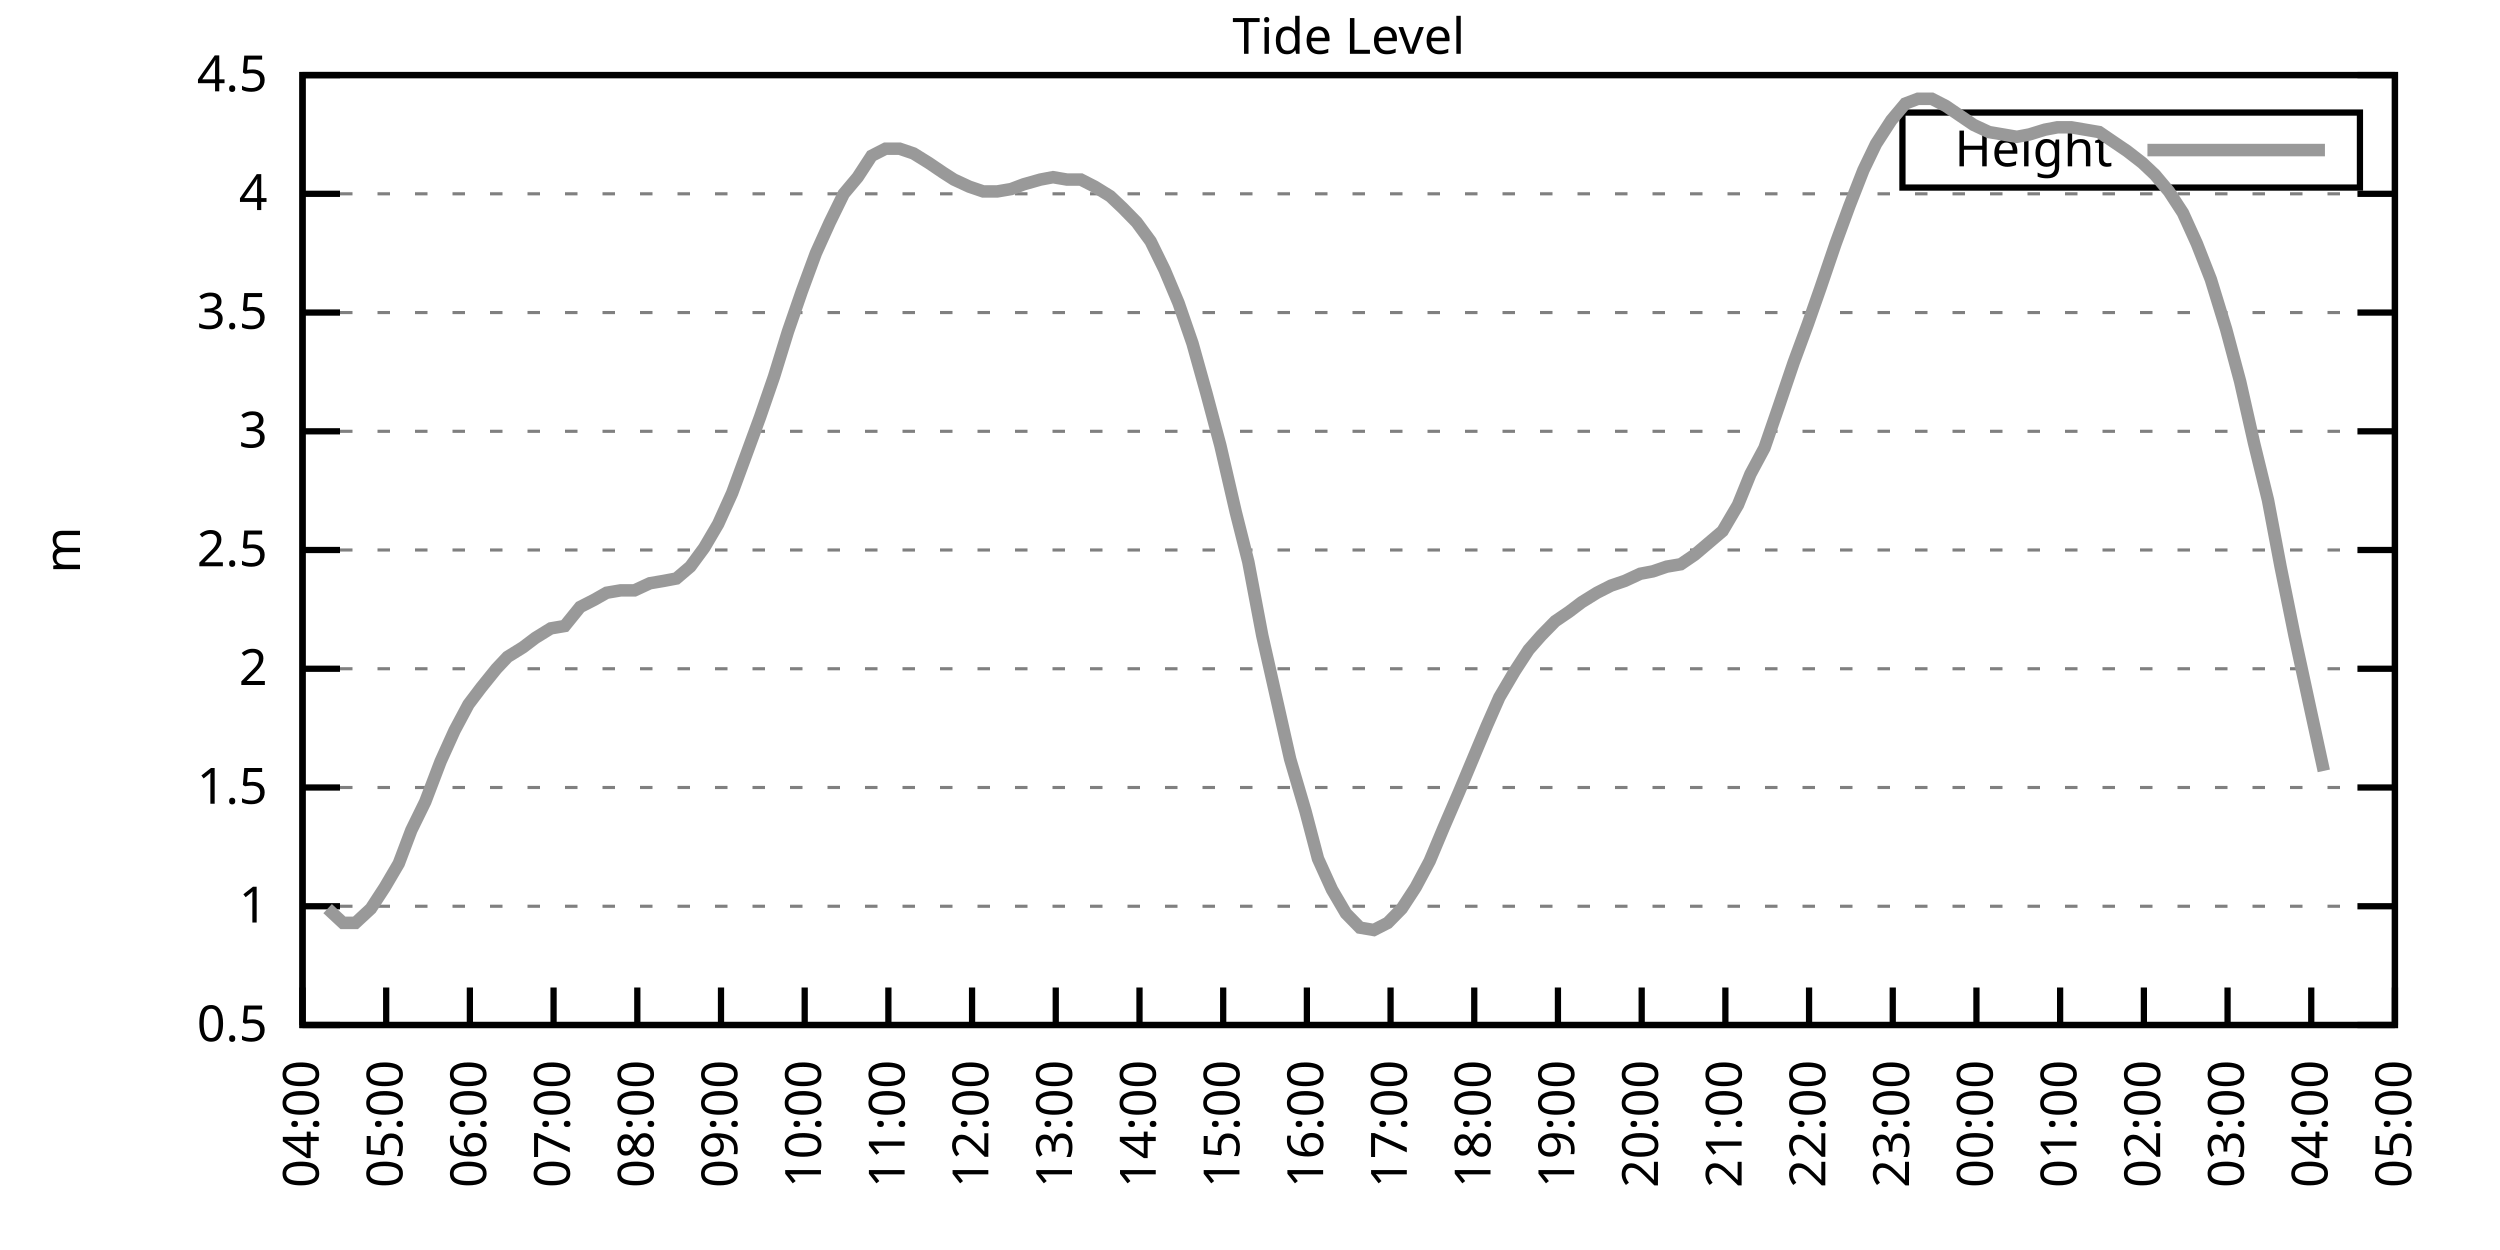
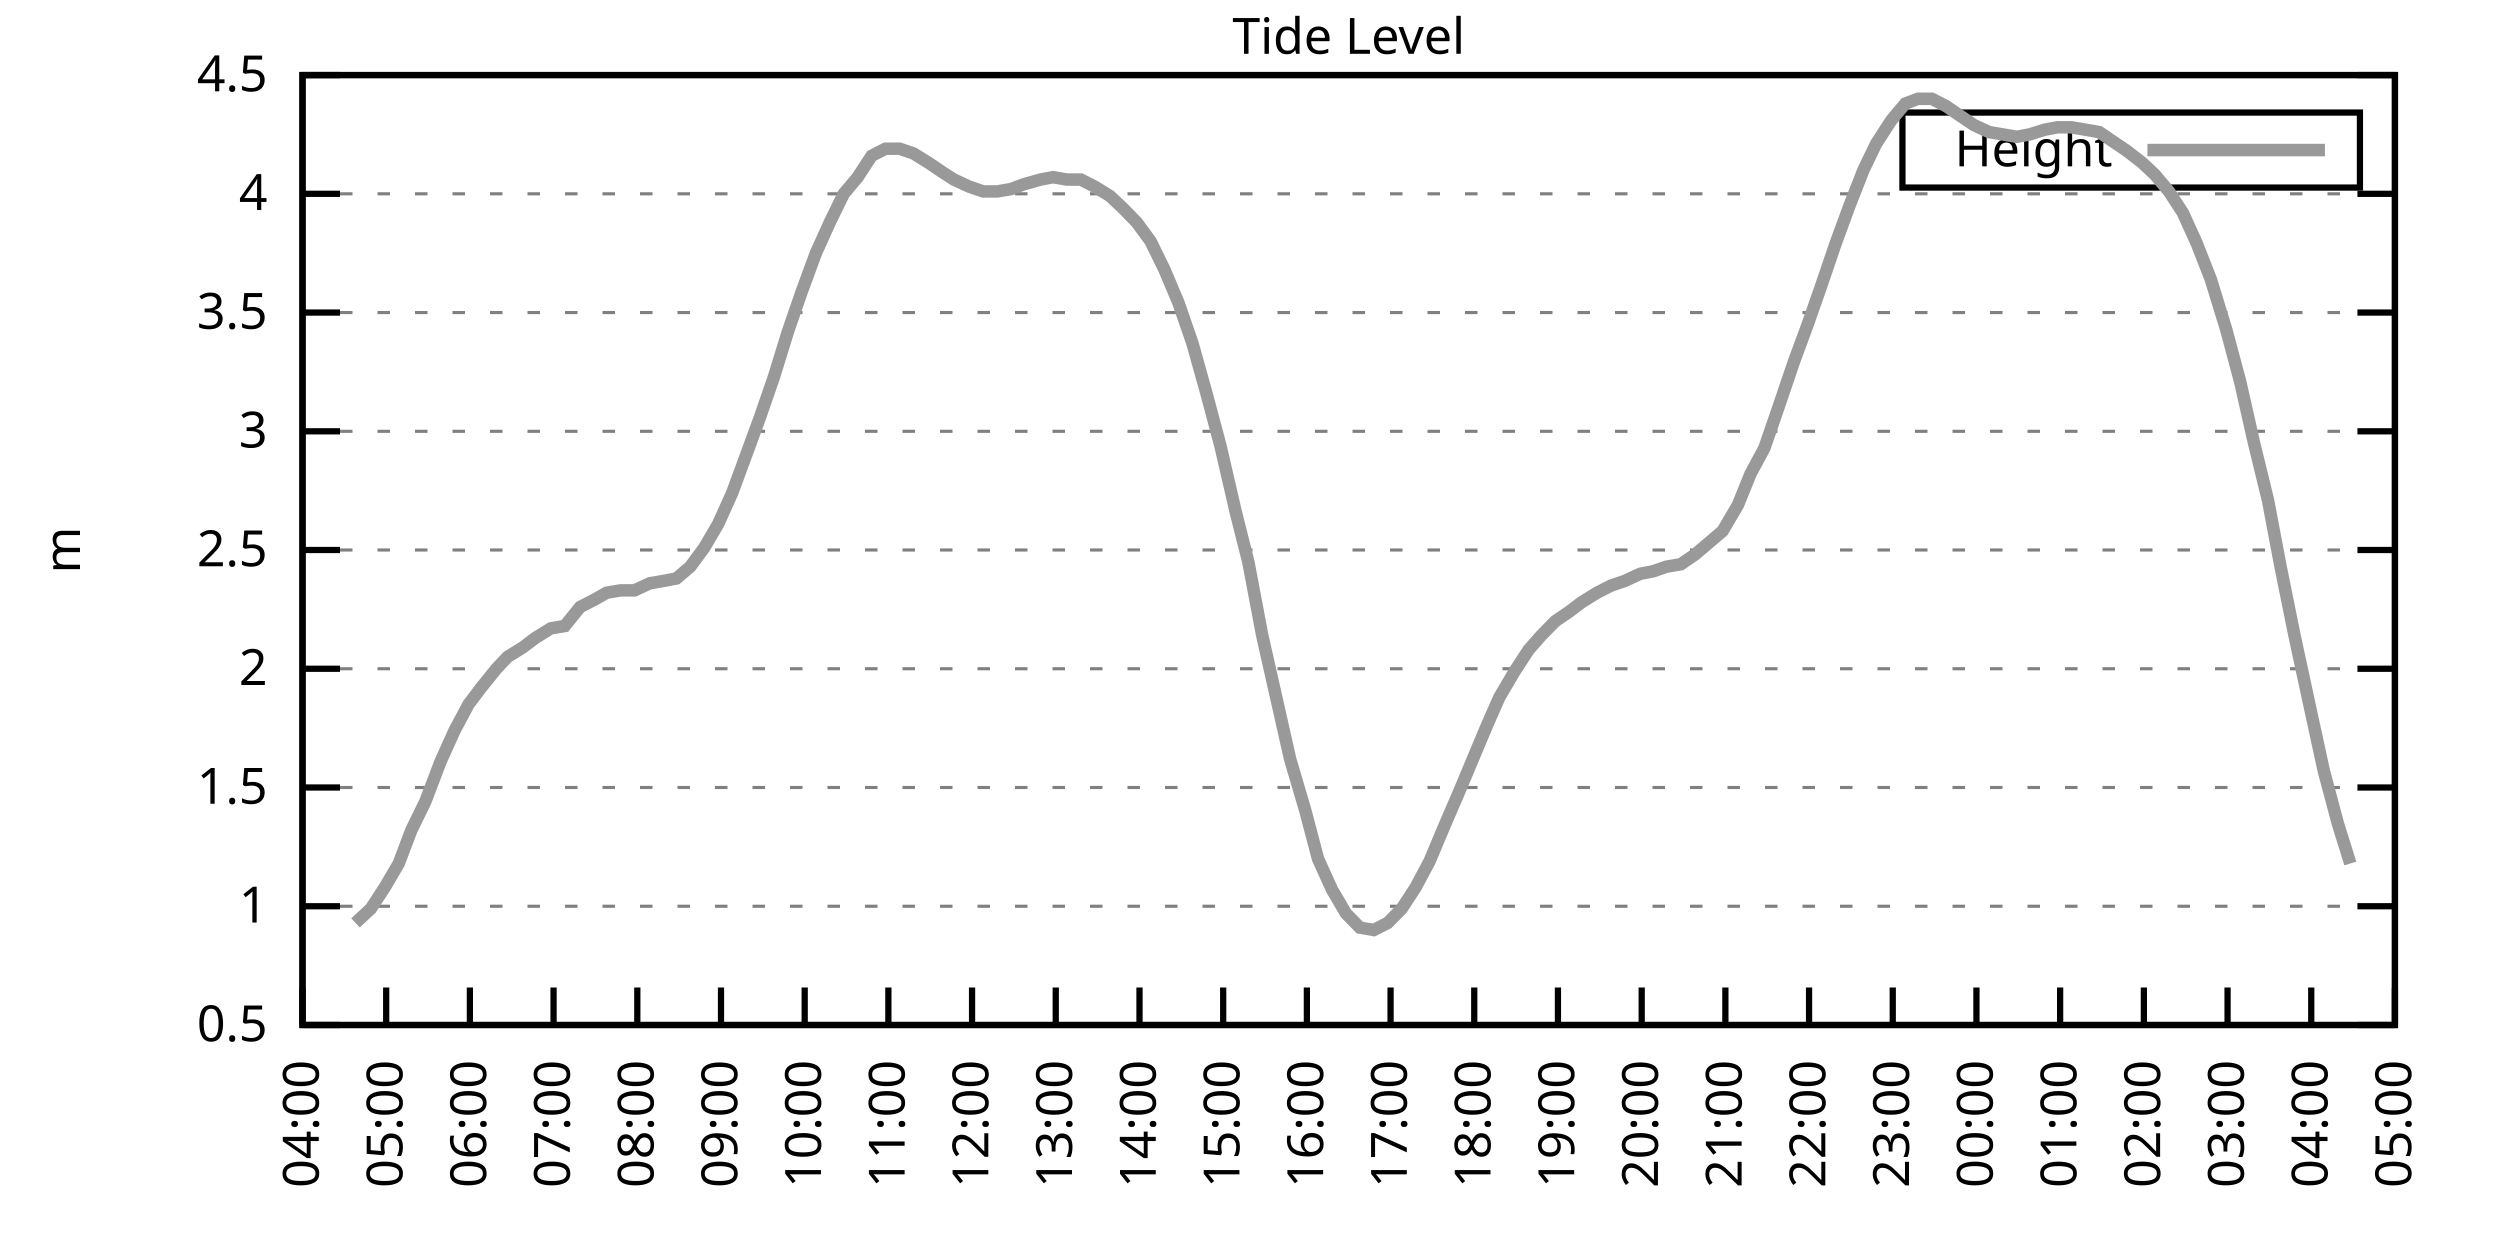
<svg xmlns="http://www.w3.org/2000/svg" xmlns:xlink="http://www.w3.org/1999/xlink" width="400" height="200" viewBox="0 0 400 200">
  <g id="gnuplot_canvas">
    <rect x="0" y="0" width="400" height="200" fill="none" />
    <defs>
      <circle id="gpDot" r="0.5" stroke-width="0.5" stroke="currentColor" />
      <path id="gpPt0" stroke-width="0.333" stroke="currentColor" d="M-1,0 h2 M0,-1 v2" />
      <path id="gpPt1" stroke-width="0.333" stroke="currentColor" d="M-1,-1 L1,1 M1,-1 L-1,1" />
      <path id="gpPt2" stroke-width="0.333" stroke="currentColor" d="M-1,0 L1,0 M0,-1 L0,1 M-1,-1 L1,1 M-1,1 L1,-1" />
      <rect id="gpPt3" stroke-width="0.333" stroke="currentColor" x="-1" y="-1" width="2" height="2" />
      <rect id="gpPt4" stroke-width="0.333" stroke="currentColor" fill="currentColor" x="-1" y="-1" width="2" height="2" />
      <circle id="gpPt5" stroke-width="0.333" stroke="currentColor" cx="0" cy="0" r="1" />
      <use xlink:href="#gpPt5" id="gpPt6" fill="currentColor" stroke="none" />
      <path id="gpPt7" stroke-width="0.333" stroke="currentColor" d="M0,-1.33 L-1.33,0.67 L1.33,0.67 z" />
      <use xlink:href="#gpPt7" id="gpPt8" fill="currentColor" stroke="none" />
      <use xlink:href="#gpPt7" id="gpPt9" stroke="currentColor" transform="rotate(180)" />
      <use xlink:href="#gpPt9" id="gpPt10" fill="currentColor" stroke="none" />
      <use xlink:href="#gpPt3" id="gpPt11" stroke="currentColor" transform="rotate(45)" />
      <use xlink:href="#gpPt11" id="gpPt12" fill="currentColor" stroke="none" />
      <path id="gpPt13" stroke-width="0.333" stroke="currentColor" d="M0,1.330 L1.265,0.411 L0.782,-1.067 L-0.782,-1.076 L-1.265,0.411 z" />
      <use xlink:href="#gpPt13" id="gpPt14" fill="currentColor" stroke="none" />
      <filter id="textbox" filterUnits="objectBoundingBox" x="0" y="0" height="1" width="1">
        <feFlood flood-color="white" flood-opacity="1" result="bgnd" />
        <feComposite in="SourceGraphic" in2="bgnd" operator="atop" />
      </filter>
      <filter id="greybox" filterUnits="objectBoundingBox" x="0" y="0" height="1" width="1">
        <feFlood flood-color="lightgrey" flood-opacity="1" result="grey" />
        <feComposite in="SourceGraphic" in2="grey" operator="atop" />
      </filter>
    </defs>
    <g fill="none" color="white" stroke="currentColor" stroke-width="1.00" stroke-linecap="butt" stroke-linejoin="miter">
</g>
    <g fill="none" color="black" stroke="currentColor" stroke-width="1.00" stroke-linecap="butt" stroke-linejoin="miter">
      <g stroke="none" shape-rendering="crispEdges">
        <polygon fill="rgb(255, 255, 255)" points="48.40,164.00 383.18,164.00 383.18,12.02 48.40,12.02 " />
      </g>
    </g>
    <g fill="none" color="black" stroke="currentColor" stroke-width="1.00" stroke-linecap="butt" stroke-linejoin="miter">
</g>
    <g fill="none" color="black" stroke="black" stroke-width="0.50" stroke-linecap="butt" stroke-linejoin="miter">
</g>
    <g fill="none" color="gray" stroke="currentColor" stroke-width="0.50" stroke-linecap="butt" stroke-linejoin="miter">
      <path stroke="gray" stroke-dasharray="2,4" class="gridline" d="M48.40,164.00 L383.19,164.00  " />
    </g>
    <g fill="none" color="gray" stroke="gray" stroke-width="1.00" stroke-linecap="butt" stroke-linejoin="miter">
</g>
    <g fill="none" color="black" stroke="currentColor" stroke-width="1.00" stroke-linecap="butt" stroke-linejoin="miter">
      <path stroke="black" d="M48.40,164.00 L54.40,164.00 M383.19,164.00 L377.19,164.00  " />
      <g transform="translate(42.80,166.60)" stroke="none" fill="black" font-family="Sans" font-size="8.00" text-anchor="end">
        <text>
          <tspan font-family="Sans"> 0.5</tspan>
        </text>
      </g>
    </g>
    <g fill="none" color="black" stroke="currentColor" stroke-width="1.00" stroke-linecap="butt" stroke-linejoin="miter">
</g>
    <g fill="none" color="black" stroke="black" stroke-width="0.50" stroke-linecap="butt" stroke-linejoin="miter">
</g>
    <g fill="none" color="gray" stroke="currentColor" stroke-width="0.50" stroke-linecap="butt" stroke-linejoin="miter">
      <path stroke="gray" stroke-dasharray="2,4" class="gridline" d="M48.40,145.00 L383.19,145.00  " />
    </g>
    <g fill="none" color="gray" stroke="gray" stroke-width="1.00" stroke-linecap="butt" stroke-linejoin="miter">
</g>
    <g fill="none" color="black" stroke="currentColor" stroke-width="1.00" stroke-linecap="butt" stroke-linejoin="miter">
      <path stroke="black" d="M48.40,145.00 L54.40,145.00 M383.19,145.00 L377.19,145.00  " />
      <g transform="translate(42.80,147.60)" stroke="none" fill="black" font-family="Sans" font-size="8.00" text-anchor="end">
        <text>
          <tspan font-family="Sans"> 1</tspan>
        </text>
      </g>
    </g>
    <g fill="none" color="black" stroke="currentColor" stroke-width="1.00" stroke-linecap="butt" stroke-linejoin="miter">
</g>
    <g fill="none" color="black" stroke="black" stroke-width="0.50" stroke-linecap="butt" stroke-linejoin="miter">
</g>
    <g fill="none" color="gray" stroke="currentColor" stroke-width="0.50" stroke-linecap="butt" stroke-linejoin="miter">
      <path stroke="gray" stroke-dasharray="2,4" class="gridline" d="M48.40,126.00 L383.19,126.00  " />
    </g>
    <g fill="none" color="gray" stroke="gray" stroke-width="1.00" stroke-linecap="butt" stroke-linejoin="miter">
</g>
    <g fill="none" color="black" stroke="currentColor" stroke-width="1.00" stroke-linecap="butt" stroke-linejoin="miter">
      <path stroke="black" d="M48.40,126.00 L54.40,126.00 M383.19,126.00 L377.19,126.00  " />
      <g transform="translate(42.80,128.60)" stroke="none" fill="black" font-family="Sans" font-size="8.00" text-anchor="end">
        <text>
          <tspan font-family="Sans"> 1.5</tspan>
        </text>
      </g>
    </g>
    <g fill="none" color="black" stroke="currentColor" stroke-width="1.00" stroke-linecap="butt" stroke-linejoin="miter">
</g>
    <g fill="none" color="black" stroke="black" stroke-width="0.50" stroke-linecap="butt" stroke-linejoin="miter">
</g>
    <g fill="none" color="gray" stroke="currentColor" stroke-width="0.50" stroke-linecap="butt" stroke-linejoin="miter">
      <path stroke="gray" stroke-dasharray="2,4" class="gridline" d="M48.40,107.00 L383.19,107.00  " />
    </g>
    <g fill="none" color="gray" stroke="gray" stroke-width="1.00" stroke-linecap="butt" stroke-linejoin="miter">
</g>
    <g fill="none" color="black" stroke="currentColor" stroke-width="1.00" stroke-linecap="butt" stroke-linejoin="miter">
      <path stroke="black" d="M48.40,107.00 L54.40,107.00 M383.19,107.00 L377.19,107.00  " />
      <g transform="translate(42.80,109.60)" stroke="none" fill="black" font-family="Sans" font-size="8.00" text-anchor="end">
        <text>
          <tspan font-family="Sans"> 2</tspan>
        </text>
      </g>
    </g>
    <g fill="none" color="black" stroke="currentColor" stroke-width="1.00" stroke-linecap="butt" stroke-linejoin="miter">
</g>
    <g fill="none" color="black" stroke="black" stroke-width="0.50" stroke-linecap="butt" stroke-linejoin="miter">
</g>
    <g fill="none" color="gray" stroke="currentColor" stroke-width="0.50" stroke-linecap="butt" stroke-linejoin="miter">
      <path stroke="gray" stroke-dasharray="2,4" class="gridline" d="M48.40,88.00 L383.19,88.00  " />
    </g>
    <g fill="none" color="gray" stroke="gray" stroke-width="1.00" stroke-linecap="butt" stroke-linejoin="miter">
</g>
    <g fill="none" color="black" stroke="currentColor" stroke-width="1.00" stroke-linecap="butt" stroke-linejoin="miter">
      <path stroke="black" d="M48.40,88.00 L54.40,88.00 M383.19,88.00 L377.19,88.00  " />
      <g transform="translate(42.80,90.60)" stroke="none" fill="black" font-family="Sans" font-size="8.00" text-anchor="end">
        <text>
          <tspan font-family="Sans"> 2.5</tspan>
        </text>
      </g>
    </g>
    <g fill="none" color="black" stroke="currentColor" stroke-width="1.00" stroke-linecap="butt" stroke-linejoin="miter">
</g>
    <g fill="none" color="black" stroke="black" stroke-width="0.50" stroke-linecap="butt" stroke-linejoin="miter">
</g>
    <g fill="none" color="gray" stroke="currentColor" stroke-width="0.50" stroke-linecap="butt" stroke-linejoin="miter">
      <path stroke="gray" stroke-dasharray="2,4" class="gridline" d="M48.40,69.01 L383.19,69.01  " />
    </g>
    <g fill="none" color="gray" stroke="gray" stroke-width="1.00" stroke-linecap="butt" stroke-linejoin="miter">
</g>
    <g fill="none" color="black" stroke="currentColor" stroke-width="1.00" stroke-linecap="butt" stroke-linejoin="miter">
      <path stroke="black" d="M48.40,69.01 L54.40,69.01 M383.19,69.01 L377.19,69.01  " />
      <g transform="translate(42.80,71.61)" stroke="none" fill="black" font-family="Sans" font-size="8.00" text-anchor="end">
        <text>
          <tspan font-family="Sans"> 3</tspan>
        </text>
      </g>
    </g>
    <g fill="none" color="black" stroke="currentColor" stroke-width="1.00" stroke-linecap="butt" stroke-linejoin="miter">
</g>
    <g fill="none" color="black" stroke="black" stroke-width="0.50" stroke-linecap="butt" stroke-linejoin="miter">
</g>
    <g fill="none" color="gray" stroke="currentColor" stroke-width="0.50" stroke-linecap="butt" stroke-linejoin="miter">
      <path stroke="gray" stroke-dasharray="2,4" class="gridline" d="M48.40,50.01 L383.19,50.01  " />
    </g>
    <g fill="none" color="gray" stroke="gray" stroke-width="1.00" stroke-linecap="butt" stroke-linejoin="miter">
</g>
    <g fill="none" color="black" stroke="currentColor" stroke-width="1.00" stroke-linecap="butt" stroke-linejoin="miter">
      <path stroke="black" d="M48.40,50.01 L54.40,50.01 M383.19,50.01 L377.19,50.01  " />
      <g transform="translate(42.80,52.61)" stroke="none" fill="black" font-family="Sans" font-size="8.00" text-anchor="end">
        <text>
          <tspan font-family="Sans"> 3.5</tspan>
        </text>
      </g>
    </g>
    <g fill="none" color="black" stroke="currentColor" stroke-width="1.00" stroke-linecap="butt" stroke-linejoin="miter">
</g>
    <g fill="none" color="black" stroke="black" stroke-width="0.50" stroke-linecap="butt" stroke-linejoin="miter">
</g>
    <g fill="none" color="gray" stroke="currentColor" stroke-width="0.50" stroke-linecap="butt" stroke-linejoin="miter">
      <path stroke="gray" stroke-dasharray="2,4" class="gridline" d="M48.40,31.01 L383.19,31.01  " />
    </g>
    <g fill="none" color="gray" stroke="gray" stroke-width="1.00" stroke-linecap="butt" stroke-linejoin="miter">
</g>
    <g fill="none" color="black" stroke="currentColor" stroke-width="1.00" stroke-linecap="butt" stroke-linejoin="miter">
      <path stroke="black" d="M48.40,31.01 L54.40,31.01 M383.19,31.01 L377.19,31.01  " />
      <g transform="translate(42.80,33.61)" stroke="none" fill="black" font-family="Sans" font-size="8.00" text-anchor="end">
        <text>
          <tspan font-family="Sans"> 4</tspan>
        </text>
      </g>
    </g>
    <g fill="none" color="black" stroke="currentColor" stroke-width="1.00" stroke-linecap="butt" stroke-linejoin="miter">
</g>
    <g fill="none" color="black" stroke="black" stroke-width="0.50" stroke-linecap="butt" stroke-linejoin="miter">
</g>
    <g fill="none" color="gray" stroke="currentColor" stroke-width="0.50" stroke-linecap="butt" stroke-linejoin="miter">
      <path stroke="gray" stroke-dasharray="2,4" class="gridline" d="M48.40,12.01 L383.19,12.01  " />
    </g>
    <g fill="none" color="gray" stroke="gray" stroke-width="1.00" stroke-linecap="butt" stroke-linejoin="miter">
</g>
    <g fill="none" color="black" stroke="currentColor" stroke-width="1.00" stroke-linecap="butt" stroke-linejoin="miter">
      <path stroke="black" d="M48.40,12.01 L54.40,12.01 M383.19,12.01 L377.19,12.01  " />
      <g transform="translate(42.80,14.61)" stroke="none" fill="black" font-family="Sans" font-size="8.00" text-anchor="end">
        <text>
          <tspan font-family="Sans"> 4.5</tspan>
        </text>
      </g>
    </g>
    <g fill="none" color="black" stroke="currentColor" stroke-width="1.00" stroke-linecap="butt" stroke-linejoin="miter">
      <path stroke="black" d="M48.40,164.00 L48.40,158.00  " />
      <g transform="translate(51.00,169.60) rotate(270.00)" stroke="none" fill="black" font-family="Sans" font-size="8.00" text-anchor="end">
        <text>
          <tspan font-family="Sans">04:00</tspan>
        </text>
      </g>
    </g>
    <g fill="none" color="black" stroke="currentColor" stroke-width="1.00" stroke-linecap="butt" stroke-linejoin="miter">
      <path stroke="black" d="M61.79,164.00 L61.79,158.00  " />
      <g transform="translate(64.39,169.60) rotate(270.00)" stroke="none" fill="black" font-family="Sans" font-size="8.00" text-anchor="end">
        <text>
          <tspan font-family="Sans">05:00</tspan>
        </text>
      </g>
    </g>
    <g fill="none" color="black" stroke="currentColor" stroke-width="1.00" stroke-linecap="butt" stroke-linejoin="miter">
      <path stroke="black" d="M75.18,164.00 L75.18,158.00  " />
      <g transform="translate(77.78,169.60) rotate(270.00)" stroke="none" fill="black" font-family="Sans" font-size="8.00" text-anchor="end">
        <text>
          <tspan font-family="Sans">06:00</tspan>
        </text>
      </g>
    </g>
    <g fill="none" color="black" stroke="currentColor" stroke-width="1.00" stroke-linecap="butt" stroke-linejoin="miter">
      <path stroke="black" d="M88.57,164.00 L88.57,158.00  " />
      <g transform="translate(91.17,169.60) rotate(270.00)" stroke="none" fill="black" font-family="Sans" font-size="8.00" text-anchor="end">
        <text>
          <tspan font-family="Sans">07:00</tspan>
        </text>
      </g>
    </g>
    <g fill="none" color="black" stroke="currentColor" stroke-width="1.00" stroke-linecap="butt" stroke-linejoin="miter">
      <path stroke="black" d="M101.97,164.00 L101.97,158.00  " />
      <g transform="translate(104.57,169.60) rotate(270.00)" stroke="none" fill="black" font-family="Sans" font-size="8.00" text-anchor="end">
        <text>
          <tspan font-family="Sans">08:00</tspan>
        </text>
      </g>
    </g>
    <g fill="none" color="black" stroke="currentColor" stroke-width="1.00" stroke-linecap="butt" stroke-linejoin="miter">
      <path stroke="black" d="M115.36,164.00 L115.36,158.00  " />
      <g transform="translate(117.96,169.60) rotate(270.00)" stroke="none" fill="black" font-family="Sans" font-size="8.00" text-anchor="end">
        <text>
          <tspan font-family="Sans">09:00</tspan>
        </text>
      </g>
    </g>
    <g fill="none" color="black" stroke="currentColor" stroke-width="1.00" stroke-linecap="butt" stroke-linejoin="miter">
      <path stroke="black" d="M128.75,164.00 L128.75,158.00  " />
      <g transform="translate(131.35,169.60) rotate(270.00)" stroke="none" fill="black" font-family="Sans" font-size="8.00" text-anchor="end">
        <text>
          <tspan font-family="Sans">10:00</tspan>
        </text>
      </g>
    </g>
    <g fill="none" color="black" stroke="currentColor" stroke-width="1.00" stroke-linecap="butt" stroke-linejoin="miter">
      <path stroke="black" d="M142.14,164.00 L142.14,158.00  " />
      <g transform="translate(144.74,169.60) rotate(270.00)" stroke="none" fill="black" font-family="Sans" font-size="8.00" text-anchor="end">
        <text>
          <tspan font-family="Sans">11:00</tspan>
        </text>
      </g>
    </g>
    <g fill="none" color="black" stroke="currentColor" stroke-width="1.00" stroke-linecap="butt" stroke-linejoin="miter">
      <path stroke="black" d="M155.53,164.00 L155.53,158.00  " />
      <g transform="translate(158.13,169.60) rotate(270.00)" stroke="none" fill="black" font-family="Sans" font-size="8.00" text-anchor="end">
        <text>
          <tspan font-family="Sans">12:00</tspan>
        </text>
      </g>
    </g>
    <g fill="none" color="black" stroke="currentColor" stroke-width="1.00" stroke-linecap="butt" stroke-linejoin="miter">
      <path stroke="black" d="M168.92,164.00 L168.92,158.00  " />
      <g transform="translate(171.52,169.60) rotate(270.00)" stroke="none" fill="black" font-family="Sans" font-size="8.00" text-anchor="end">
        <text>
          <tspan font-family="Sans">13:00</tspan>
        </text>
      </g>
    </g>
    <g fill="none" color="black" stroke="currentColor" stroke-width="1.00" stroke-linecap="butt" stroke-linejoin="miter">
      <path stroke="black" d="M182.32,164.00 L182.32,158.00  " />
      <g transform="translate(184.92,169.60) rotate(270.00)" stroke="none" fill="black" font-family="Sans" font-size="8.00" text-anchor="end">
        <text>
          <tspan font-family="Sans">14:00</tspan>
        </text>
      </g>
    </g>
    <g fill="none" color="black" stroke="currentColor" stroke-width="1.00" stroke-linecap="butt" stroke-linejoin="miter">
      <path stroke="black" d="M195.71,164.00 L195.71,158.00  " />
      <g transform="translate(198.31,169.60) rotate(270.00)" stroke="none" fill="black" font-family="Sans" font-size="8.00" text-anchor="end">
        <text>
          <tspan font-family="Sans">15:00</tspan>
        </text>
      </g>
    </g>
    <g fill="none" color="black" stroke="currentColor" stroke-width="1.00" stroke-linecap="butt" stroke-linejoin="miter">
      <path stroke="black" d="M209.10,164.00 L209.10,158.00  " />
      <g transform="translate(211.70,169.60) rotate(270.00)" stroke="none" fill="black" font-family="Sans" font-size="8.00" text-anchor="end">
        <text>
          <tspan font-family="Sans">16:00</tspan>
        </text>
      </g>
    </g>
    <g fill="none" color="black" stroke="currentColor" stroke-width="1.00" stroke-linecap="butt" stroke-linejoin="miter">
      <path stroke="black" d="M222.49,164.00 L222.49,158.00  " />
      <g transform="translate(225.09,169.60) rotate(270.00)" stroke="none" fill="black" font-family="Sans" font-size="8.00" text-anchor="end">
        <text>
          <tspan font-family="Sans">17:00</tspan>
        </text>
      </g>
    </g>
    <g fill="none" color="black" stroke="currentColor" stroke-width="1.00" stroke-linecap="butt" stroke-linejoin="miter">
      <path stroke="black" d="M235.88,164.00 L235.88,158.00  " />
      <g transform="translate(238.48,169.60) rotate(270.00)" stroke="none" fill="black" font-family="Sans" font-size="8.00" text-anchor="end">
        <text>
          <tspan font-family="Sans">18:00</tspan>
        </text>
      </g>
    </g>
    <g fill="none" color="black" stroke="currentColor" stroke-width="1.00" stroke-linecap="butt" stroke-linejoin="miter">
      <path stroke="black" d="M249.27,164.00 L249.27,158.00  " />
      <g transform="translate(251.87,169.60) rotate(270.00)" stroke="none" fill="black" font-family="Sans" font-size="8.00" text-anchor="end">
        <text>
          <tspan font-family="Sans">19:00</tspan>
        </text>
      </g>
    </g>
    <g fill="none" color="black" stroke="currentColor" stroke-width="1.00" stroke-linecap="butt" stroke-linejoin="miter">
      <path stroke="black" d="M262.67,164.00 L262.67,158.00  " />
      <g transform="translate(265.27,169.60) rotate(270.00)" stroke="none" fill="black" font-family="Sans" font-size="8.00" text-anchor="end">
        <text>
          <tspan font-family="Sans">20:00</tspan>
        </text>
      </g>
    </g>
    <g fill="none" color="black" stroke="currentColor" stroke-width="1.00" stroke-linecap="butt" stroke-linejoin="miter">
      <path stroke="black" d="M276.06,164.00 L276.06,158.00  " />
      <g transform="translate(278.66,169.60) rotate(270.00)" stroke="none" fill="black" font-family="Sans" font-size="8.00" text-anchor="end">
        <text>
          <tspan font-family="Sans">21:00</tspan>
        </text>
      </g>
    </g>
    <g fill="none" color="black" stroke="currentColor" stroke-width="1.00" stroke-linecap="butt" stroke-linejoin="miter">
      <path stroke="black" d="M289.45,164.00 L289.45,158.00  " />
      <g transform="translate(292.05,169.60) rotate(270.00)" stroke="none" fill="black" font-family="Sans" font-size="8.00" text-anchor="end">
        <text>
          <tspan font-family="Sans">22:00</tspan>
        </text>
      </g>
    </g>
    <g fill="none" color="black" stroke="currentColor" stroke-width="1.00" stroke-linecap="butt" stroke-linejoin="miter">
      <path stroke="black" d="M302.84,164.00 L302.84,158.00  " />
      <g transform="translate(305.44,169.60) rotate(270.00)" stroke="none" fill="black" font-family="Sans" font-size="8.00" text-anchor="end">
        <text>
          <tspan font-family="Sans">23:00</tspan>
        </text>
      </g>
    </g>
    <g fill="none" color="black" stroke="currentColor" stroke-width="1.00" stroke-linecap="butt" stroke-linejoin="miter">
      <path stroke="black" d="M316.23,164.00 L316.23,158.00  " />
      <g transform="translate(318.83,169.60) rotate(270.00)" stroke="none" fill="black" font-family="Sans" font-size="8.00" text-anchor="end">
        <text>
          <tspan font-family="Sans">00:00</tspan>
        </text>
      </g>
    </g>
    <g fill="none" color="black" stroke="currentColor" stroke-width="1.00" stroke-linecap="butt" stroke-linejoin="miter">
      <path stroke="black" d="M329.62,164.00 L329.62,158.00  " />
      <g transform="translate(332.22,169.60) rotate(270.00)" stroke="none" fill="black" font-family="Sans" font-size="8.00" text-anchor="end">
        <text>
          <tspan font-family="Sans">01:00</tspan>
        </text>
      </g>
    </g>
    <g fill="none" color="black" stroke="currentColor" stroke-width="1.00" stroke-linecap="butt" stroke-linejoin="miter">
      <path stroke="black" d="M343.02,164.00 L343.02,158.00  " />
      <g transform="translate(345.62,169.60) rotate(270.00)" stroke="none" fill="black" font-family="Sans" font-size="8.00" text-anchor="end">
        <text>
          <tspan font-family="Sans">02:00</tspan>
        </text>
      </g>
    </g>
    <g fill="none" color="black" stroke="currentColor" stroke-width="1.00" stroke-linecap="butt" stroke-linejoin="miter">
      <path stroke="black" d="M356.41,164.00 L356.41,158.00  " />
      <g transform="translate(359.01,169.60) rotate(270.00)" stroke="none" fill="black" font-family="Sans" font-size="8.00" text-anchor="end">
        <text>
          <tspan font-family="Sans">03:00</tspan>
        </text>
      </g>
    </g>
    <g fill="none" color="black" stroke="currentColor" stroke-width="1.00" stroke-linecap="butt" stroke-linejoin="miter">
      <path stroke="black" d="M369.80,164.00 L369.80,158.00  " />
      <g transform="translate(372.40,169.60) rotate(270.00)" stroke="none" fill="black" font-family="Sans" font-size="8.00" text-anchor="end">
        <text>
          <tspan font-family="Sans">04:00</tspan>
        </text>
      </g>
    </g>
    <g fill="none" color="black" stroke="currentColor" stroke-width="1.00" stroke-linecap="butt" stroke-linejoin="miter">
      <path stroke="black" d="M383.19,164.00 L383.19,158.00  " />
      <g transform="translate(385.79,169.60) rotate(270.00)" stroke="none" fill="black" font-family="Sans" font-size="8.00" text-anchor="end">
        <text>
          <tspan font-family="Sans">05:00</tspan>
        </text>
      </g>
    </g>
    <g fill="none" color="black" stroke="currentColor" stroke-width="1.00" stroke-linecap="butt" stroke-linejoin="miter">
</g>
    <g fill="none" color="black" stroke="currentColor" stroke-width="1.00" stroke-linecap="butt" stroke-linejoin="miter">
      <path stroke="black" d="M48.40,12.01 L48.40,164.00 L383.19,164.00 L383.19,12.01 L48.40,12.01 Z  " />
    </g>
    <g fill="none" color="black" stroke="currentColor" stroke-width="1.00" stroke-linecap="butt" stroke-linejoin="miter">
</g>
    <g fill="none" color="black" stroke="currentColor" stroke-width="1.00" stroke-linecap="butt" stroke-linejoin="miter">
      <path stroke="black" d="M304.39,30.01 L304.39,18.01 L377.59,18.01 L377.59,30.01 L304.39,30.01 Z  " />
    </g>
    <g id="Tide_level_plot_1">
      <g fill="none" color="white" stroke="black" stroke-width="2.00" stroke-linecap="butt" stroke-linejoin="miter">
</g>
      <g fill="none" color="black" stroke="currentColor" stroke-width="2.00" stroke-linecap="butt" stroke-linejoin="miter">
        <g transform="translate(337.99,26.61)" stroke="none" fill="black" font-family="Sans" font-size="8.00" text-anchor="end">
          <text>
            <tspan font-family="Sans">Height</tspan>
          </text>
        </g>
      </g>
      <g fill="none" color="black" stroke="currentColor" stroke-width="2.00" stroke-linecap="butt" stroke-linejoin="miter">
-         <path stroke="rgb(153, 153, 153)" d="M343.59,24.01 L371.99,24.01 M52.42,145.38 L54.87,147.66 L56.88,147.66 L59.34,145.38 L61.57,141.96 L63.80,138.16   L65.81,132.84 L68.04,128.28 L70.50,121.82 L72.73,116.88 L74.96,112.70 L76.97,110.04 L79.42,107.00 L81.21,105.10   L83.66,103.58 L85.67,102.06 L88.13,100.54 L90.36,100.16 L92.82,97.12 L95.05,95.98 L97.06,94.84 L99.29,94.46   L101.52,94.46 L103.98,93.32 L106.21,92.94 L108.22,92.56 L110.45,90.66 L112.68,87.63 L114.91,83.83 L117.14,78.89   L119.38,72.81 L121.61,66.73 L123.84,60.27 L126.07,53.05 L128.30,46.59 L130.54,40.51 L132.77,35.57 L135.00,31.01   L137.23,28.35 L139.46,24.93 L141.69,23.79 L143.93,23.79 L146.16,24.55 L148.61,26.07 L150.85,27.59 L152.63,28.73   L155.09,29.87 L157.32,30.63 L159.55,30.63 L161.78,30.25 L163.79,29.49 L166.47,28.73 L168.48,28.35 L170.71,28.73   L172.94,28.73 L175.17,29.87 L177.63,31.39 L179.64,33.29 L181.87,35.57 L184.10,38.61 L186.33,43.17 L188.57,48.49   L190.80,54.95 L193.03,62.93 L195.26,71.29 L197.72,81.93 L199.73,89.90 L201.96,101.68 L204.19,111.56 L206.42,121.44   L208.88,129.80 L210.88,137.40 L213.12,142.34 L215.35,146.14 L217.58,148.42 L219.81,148.80 L222.04,147.66 L224.28,145.38   L226.51,141.96 L228.74,137.78 L230.97,132.46 L233.43,126.76 L235.66,121.44 L237.89,116.12 L239.90,111.56 L242.36,107.38   L244.59,103.96 L246.60,101.68 L248.83,99.40 L251.06,97.88 L253.07,96.36 L255.52,94.84 L257.76,93.70 L259.99,92.94   L262.44,91.80 L264.45,91.42 L266.68,90.66 L268.92,90.28 L271.15,88.76 L273.38,86.87 L275.61,84.97 L278.07,80.79   L280.07,75.85 L282.31,71.67 L284.54,65.21 L286.99,57.99 L289.23,51.91 L291.23,46.21 L293.69,38.99 L295.92,32.91   L298.15,27.21 L300.16,23.03 L302.62,19.23 L304.85,16.57 L306.86,15.81 L309.09,15.81 L311.32,16.95 L313.55,18.47   L315.79,19.99 L318.24,21.13 L320.47,21.51 L322.70,21.89 L324.71,21.51 L327.17,20.75 L329.18,20.37 L331.41,20.37   L333.64,20.75 L335.87,21.13 L338.10,22.65 L340.34,24.17 L342.79,26.07 L344.80,27.97 L347.03,30.63 L349.26,34.05   L351.50,38.99 L353.73,44.69 L356.18,52.67 L358.42,61.03 L360.65,70.91 L362.88,80.03 L364.89,90.66 L367.12,101.68   L369.58,113.08 L371.81,123.34  " />
+         <path stroke="rgb(153, 153, 153)" d="M343.59,24.01 L371.99,24.01 M56.88,147.66 L59.34,145.38 L61.57,141.96 L63.80,138.16 L65.81,132.84 L68.04,128.28   L70.50,121.82 L72.73,116.88 L74.96,112.70 L76.97,110.04 L79.42,107.00 L81.21,105.10 L83.66,103.58 L85.67,102.06   L88.13,100.54 L90.36,100.16 L92.82,97.12 L95.05,95.98 L97.06,94.84 L99.29,94.46 L101.52,94.46 L103.98,93.32   L106.21,92.94 L108.22,92.56 L110.45,90.66 L112.68,87.63 L114.91,83.83 L117.14,78.89 L119.38,72.81 L121.61,66.73   L123.84,60.27 L126.07,53.05 L128.30,46.59 L130.54,40.51 L132.77,35.57 L135.00,31.01 L137.23,28.35 L139.46,24.93   L141.69,23.79 L143.93,23.79 L146.16,24.55 L148.61,26.07 L150.85,27.59 L152.63,28.73 L155.09,29.87 L157.32,30.63   L159.55,30.63 L161.78,30.25 L163.79,29.49 L166.47,28.73 L168.48,28.35 L170.71,28.73 L172.94,28.73 L175.17,29.87   L177.63,31.39 L179.64,33.29 L181.87,35.57 L184.10,38.61 L186.33,43.17 L188.57,48.49 L190.80,54.95 L193.03,62.93   L195.26,71.29 L197.72,81.93 L199.73,89.90 L201.96,101.68 L204.19,111.56 L206.42,121.44 L208.88,129.80 L210.88,137.40   L213.12,142.34 L215.35,146.14 L217.58,148.42 L219.81,148.80 L222.04,147.66 L224.28,145.38 L226.51,141.96 L228.74,137.78   L230.97,132.46 L233.43,126.76 L235.66,121.44 L237.89,116.12 L239.90,111.56 L242.36,107.38 L244.59,103.96 L246.60,101.68   L248.83,99.40 L251.06,97.88 L253.07,96.36 L255.52,94.84 L257.76,93.70 L259.99,92.94 L262.44,91.80 L264.45,91.42   L266.68,90.66 L268.92,90.28 L271.15,88.76 L273.38,86.87 L275.61,84.97 L278.07,80.79 L280.07,75.85 L282.31,71.67   L284.54,65.21 L286.99,57.99 L289.23,51.91 L291.23,46.21 L293.69,38.99 L295.92,32.91 L298.15,27.21 L300.16,23.03   L302.62,19.23 L304.85,16.57 L306.86,15.81 L309.09,15.81 L311.32,16.95 L313.55,18.47 L315.79,19.99 L318.24,21.13   L320.47,21.51 L322.70,21.89 L324.71,21.51 L327.17,20.75 L329.18,20.37 L331.41,20.37 L333.64,20.75 L335.87,21.13   L338.10,22.65 L340.34,24.17 L342.79,26.07 L344.80,27.97 L347.03,30.63 L349.26,34.05 L351.50,38.99 L353.73,44.69   L356.18,52.67 L358.42,61.03 L360.65,70.91 L362.88,80.03 L364.89,90.66 L367.12,101.68 L369.58,113.08 L371.81,123.34   L374.04,131.70 L376.05,138.16  " />
      </g>
    </g>
    <g fill="none" color="black" stroke="currentColor" stroke-width="2.00" stroke-linecap="butt" stroke-linejoin="miter">
</g>
    <g fill="none" color="black" stroke="black" stroke-width="1.00" stroke-linecap="butt" stroke-linejoin="miter">
</g>
    <g fill="none" color="black" stroke="currentColor" stroke-width="1.00" stroke-linecap="butt" stroke-linejoin="miter">
      <path stroke="black" d="M48.40,12.01 L48.40,164.00 L383.19,164.00 L383.19,12.01 L48.40,12.01 Z  " />
      <g transform="translate(12.80,88.01) rotate(270.00)" stroke="none" fill="black" font-family="Sans" font-size="8.00" text-anchor="middle">
        <text>
          <tspan font-family="Sans">m</tspan>
        </text>
      </g>
    </g>
    <g fill="none" color="black" stroke="currentColor" stroke-width="1.00" stroke-linecap="butt" stroke-linejoin="miter">
</g>
    <g fill="none" color="black" stroke="currentColor" stroke-width="1.00" stroke-linecap="butt" stroke-linejoin="miter">
      <g transform="translate(215.79,8.61)" stroke="none" fill="black" font-family="Sans" font-size="8.00" text-anchor="middle">
        <text>
          <tspan font-family="Sans">Tide Level</tspan>
        </text>
      </g>
    </g>
    <g fill="none" color="black" stroke="currentColor" stroke-width="1.00" stroke-linecap="butt" stroke-linejoin="miter">
</g>
  </g>
</svg>
